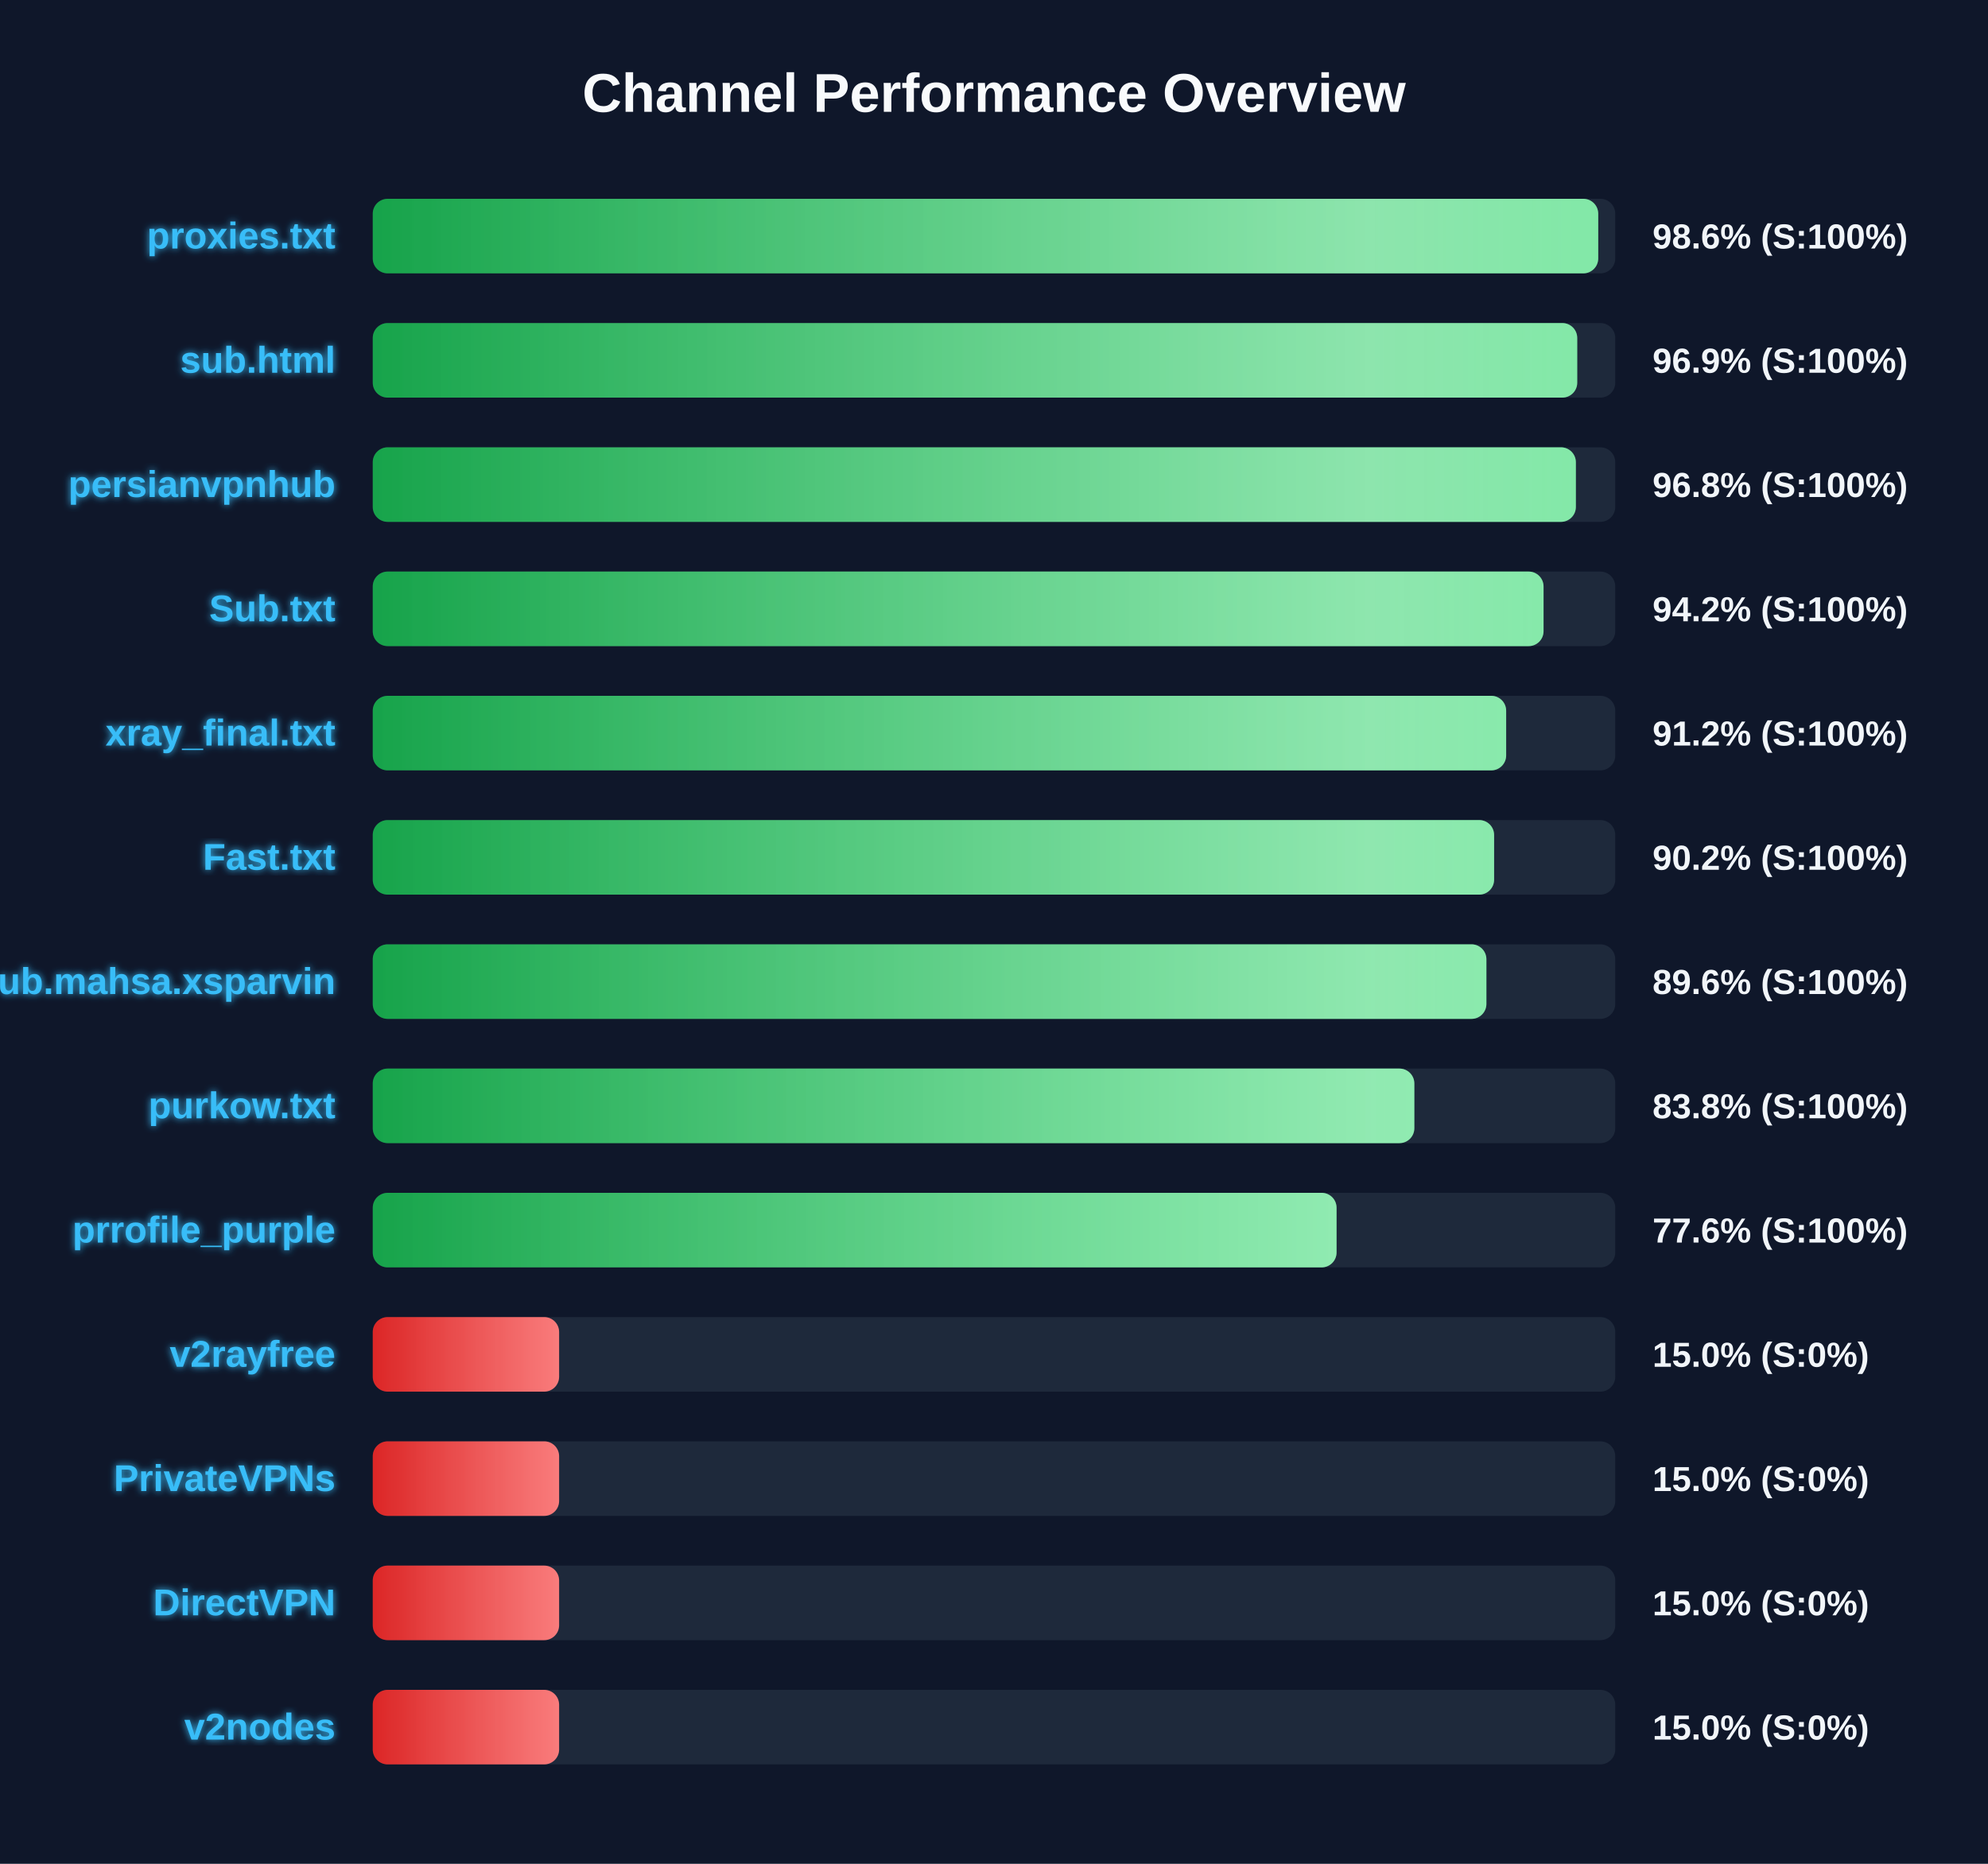
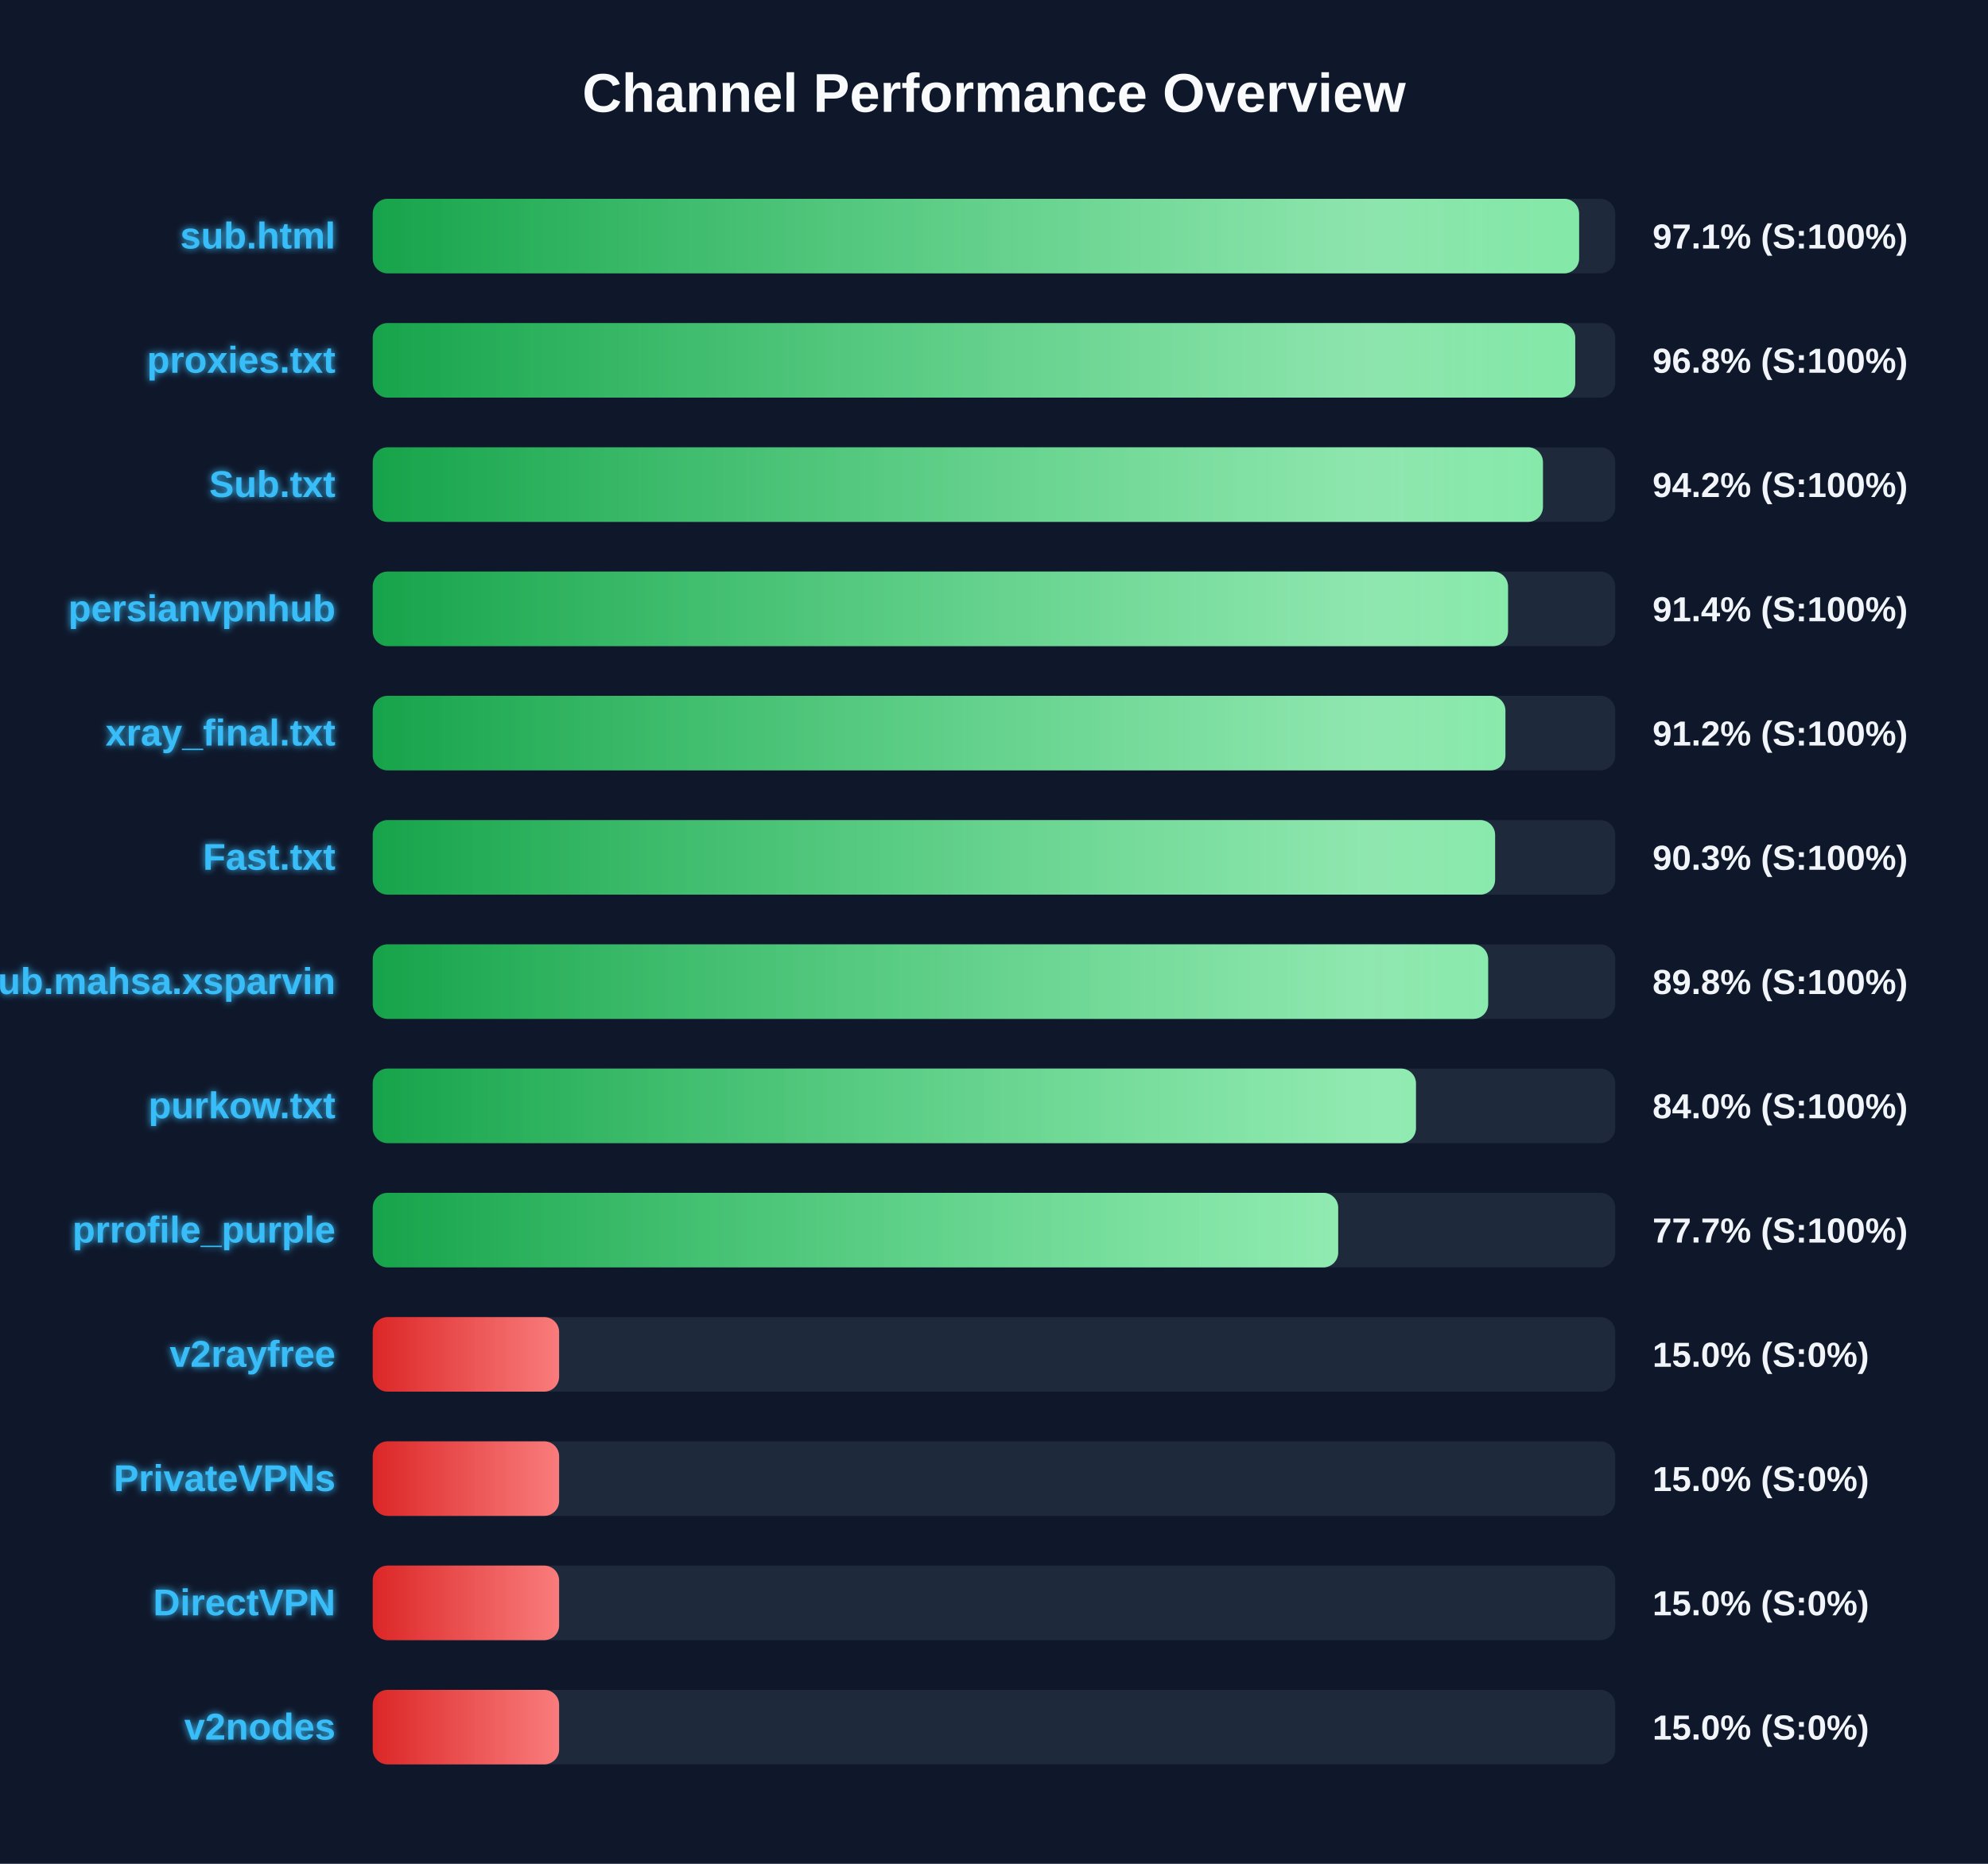
<svg xmlns="http://www.w3.org/2000/svg" width="800" height="750" version="1.1">
  <defs>
    <linearGradient id="grad-green" x1="0%" y1="0%" x2="100%" y2="0%">
      <stop offset="0%" stop-color="#16a34a" />
      <stop offset="100%" stop-color="#4ade80" />
    </linearGradient>
    <linearGradient id="grad-yellow" x1="0%" y1="0%" x2="100%" y2="0%">
      <stop offset="0%" stop-color="#ca8a04" />
      <stop offset="100%" stop-color="#fde047" />
    </linearGradient>
    <linearGradient id="grad-red" x1="0%" y1="0%" x2="100%" y2="0%">
      <stop offset="0%" stop-color="#dc2626" />
      <stop offset="100%" stop-color="#f87171" />
    </linearGradient>
    <linearGradient id="shimmer" x1="0%" y1="0%" x2="100%" y2="0%">
      <stop offset="0%" stop-color="rgba(255,255,255,0)" />
      <stop offset="50%" stop-color="rgba(255,255,255,0.4)" />
      <stop offset="100%" stop-color="rgba(255,255,255,0)" />
    </linearGradient>
    <filter id="glow" x="-20%" y="-20%" width="140%" height="140%">
      <feGaussianBlur stdDeviation="1.5" result="blur" />
      <feComposite in="SourceGraphic" in2="blur" operator="over" />
    </filter>
  </defs>
  <style>
        .bg-rect { fill: #0f172a; }
        .title { font: bold 22px 'Segoe UI', Arial, sans-serif; fill: #f8fafc; }
        .row { font: bold 15px 'Segoe UI', Arial, sans-serif; fill: #38bdf8; filter: url(#glow); }
        .score { font: bold 14px 'Segoe UI', Arial, sans-serif; fill: #f1f5f9; }
        @keyframes shimmer-anim {
            0% { transform: translateX(-100%); }
            100% { transform: translateX(200%); }
        }
        .shimmer-rect {
            animation: shimmer-anim 2.5s infinite linear;
        }
    </style>
  <rect width="100%" height="100%" class="bg-rect" />
  <text x="400" y="45" text-anchor="middle" class="title">Channel Performance Overview</text>
  <rect x="150" y="80" width="500" height="30" fill="#1e293b" rx="6" />
  <clipPath id="clip-0">
-     <rect x="150" y="80" width="493.15" height="30" rx="6" />
+     <rect x="150" y="80" width="485.45" height="30" rx="6" />
  </clipPath>
-   <rect x="150" y="80" width="493.15" height="30" fill="url(#grad-green)" rx="6" />
+   <rect x="150" y="80" width="485.45" height="30" fill="url(#grad-green)" rx="6" />
  <g clip-path="url(#clip-0)">
    <rect x="150" y="80" width="100%" height="30" fill="url(#shimmer)" class="shimmer-rect" />
  </g>
-   <text x="135" y="100" text-anchor="end" class="row">proxies.txt</text>
-   <text x="665" y="100" text-anchor="start" class="score">98.6% (S:100%)</text>
+   <text x="135" y="100" text-anchor="end" class="row">sub.html</text>
+   <text x="665" y="100" text-anchor="start" class="score">97.1% (S:100%)</text>
  <rect x="150" y="130" width="500" height="30" fill="#1e293b" rx="6" />
  <clipPath id="clip-1">
-     <rect x="150" y="130" width="484.7" height="30" rx="6" />
+     <rect x="150" y="130" width="483.9" height="30" rx="6" />
  </clipPath>
-   <rect x="150" y="130" width="484.7" height="30" fill="url(#grad-green)" rx="6" />
+   <rect x="150" y="130" width="483.9" height="30" fill="url(#grad-green)" rx="6" />
  <g clip-path="url(#clip-1)">
    <rect x="150" y="130" width="100%" height="30" fill="url(#shimmer)" class="shimmer-rect" />
  </g>
-   <text x="135" y="150" text-anchor="end" class="row">sub.html</text>
-   <text x="665" y="150" text-anchor="start" class="score">96.9% (S:100%)</text>
+   <text x="135" y="150" text-anchor="end" class="row">proxies.txt</text>
+   <text x="665" y="150" text-anchor="start" class="score">96.8% (S:100%)</text>
  <rect x="150" y="180" width="500" height="30" fill="#1e293b" rx="6" />
  <clipPath id="clip-2">
-     <rect x="150" y="180" width="484.15" height="30" rx="6" />
+     <rect x="150" y="180" width="470.9" height="30" rx="6" />
  </clipPath>
-   <rect x="150" y="180" width="484.15" height="30" fill="url(#grad-green)" rx="6" />
+   <rect x="150" y="180" width="470.9" height="30" fill="url(#grad-green)" rx="6" />
  <g clip-path="url(#clip-2)">
    <rect x="150" y="180" width="100%" height="30" fill="url(#shimmer)" class="shimmer-rect" />
  </g>
-   <text x="135" y="200" text-anchor="end" class="row">persianvpnhub</text>
-   <text x="665" y="200" text-anchor="start" class="score">96.8% (S:100%)</text>
+   <text x="135" y="200" text-anchor="end" class="row">Sub.txt</text>
+   <text x="665" y="200" text-anchor="start" class="score">94.2% (S:100%)</text>
  <rect x="150" y="230" width="500" height="30" fill="#1e293b" rx="6" />
  <clipPath id="clip-3">
-     <rect x="150" y="230" width="471.15" height="30" rx="6" />
+     <rect x="150" y="230" width="456.85" height="30" rx="6" />
  </clipPath>
-   <rect x="150" y="230" width="471.15" height="30" fill="url(#grad-green)" rx="6" />
+   <rect x="150" y="230" width="456.85" height="30" fill="url(#grad-green)" rx="6" />
  <g clip-path="url(#clip-3)">
    <rect x="150" y="230" width="100%" height="30" fill="url(#shimmer)" class="shimmer-rect" />
  </g>
-   <text x="135" y="250" text-anchor="end" class="row">Sub.txt</text>
-   <text x="665" y="250" text-anchor="start" class="score">94.2% (S:100%)</text>
+   <text x="135" y="250" text-anchor="end" class="row">persianvpnhub</text>
+   <text x="665" y="250" text-anchor="start" class="score">91.4% (S:100%)</text>
  <rect x="150" y="280" width="500" height="30" fill="#1e293b" rx="6" />
  <clipPath id="clip-4">
-     <rect x="150" y="280" width="456.1" height="30" rx="6" />
+     <rect x="150" y="280" width="455.8" height="30" rx="6" />
  </clipPath>
-   <rect x="150" y="280" width="456.1" height="30" fill="url(#grad-green)" rx="6" />
+   <rect x="150" y="280" width="455.8" height="30" fill="url(#grad-green)" rx="6" />
  <g clip-path="url(#clip-4)">
    <rect x="150" y="280" width="100%" height="30" fill="url(#shimmer)" class="shimmer-rect" />
  </g>
  <text x="135" y="300" text-anchor="end" class="row">xray_final.txt</text>
  <text x="665" y="300" text-anchor="start" class="score">91.2% (S:100%)</text>
  <rect x="150" y="330" width="500" height="30" fill="#1e293b" rx="6" />
  <clipPath id="clip-5">
-     <rect x="150" y="330" width="451.25" height="30" rx="6" />
+     <rect x="150" y="330" width="451.65" height="30" rx="6" />
  </clipPath>
-   <rect x="150" y="330" width="451.25" height="30" fill="url(#grad-green)" rx="6" />
+   <rect x="150" y="330" width="451.65" height="30" fill="url(#grad-green)" rx="6" />
  <g clip-path="url(#clip-5)">
    <rect x="150" y="330" width="100%" height="30" fill="url(#shimmer)" class="shimmer-rect" />
  </g>
  <text x="135" y="350" text-anchor="end" class="row">Fast.txt</text>
-   <text x="665" y="350" text-anchor="start" class="score">90.2% (S:100%)</text>
+   <text x="665" y="350" text-anchor="start" class="score">90.3% (S:100%)</text>
  <rect x="150" y="380" width="500" height="30" fill="#1e293b" rx="6" />
  <clipPath id="clip-6">
-     <rect x="150" y="380" width="448.15" height="30" rx="6" />
+     <rect x="150" y="380" width="448.85" height="30" rx="6" />
  </clipPath>
-   <rect x="150" y="380" width="448.15" height="30" fill="url(#grad-green)" rx="6" />
+   <rect x="150" y="380" width="448.85" height="30" fill="url(#grad-green)" rx="6" />
  <g clip-path="url(#clip-6)">
    <rect x="150" y="380" width="100%" height="30" fill="url(#shimmer)" class="shimmer-rect" />
  </g>
  <text x="135" y="400" text-anchor="end" class="row">Sub.mahsa.xsparvin</text>
-   <text x="665" y="400" text-anchor="start" class="score">89.6% (S:100%)</text>
+   <text x="665" y="400" text-anchor="start" class="score">89.8% (S:100%)</text>
  <rect x="150" y="430" width="500" height="30" fill="#1e293b" rx="6" />
  <clipPath id="clip-7">
-     <rect x="150" y="430" width="419.15" height="30" rx="6" />
+     <rect x="150" y="430" width="419.8" height="30" rx="6" />
  </clipPath>
-   <rect x="150" y="430" width="419.15" height="30" fill="url(#grad-green)" rx="6" />
+   <rect x="150" y="430" width="419.8" height="30" fill="url(#grad-green)" rx="6" />
  <g clip-path="url(#clip-7)">
    <rect x="150" y="430" width="100%" height="30" fill="url(#shimmer)" class="shimmer-rect" />
  </g>
  <text x="135" y="450" text-anchor="end" class="row">purkow.txt</text>
-   <text x="665" y="450" text-anchor="start" class="score">83.8% (S:100%)</text>
+   <text x="665" y="450" text-anchor="start" class="score">84.0% (S:100%)</text>
  <rect x="150" y="480" width="500" height="30" fill="#1e293b" rx="6" />
  <clipPath id="clip-8">
-     <rect x="150" y="480" width="387.85" height="30" rx="6" />
+     <rect x="150" y="480" width="388.5" height="30" rx="6" />
  </clipPath>
-   <rect x="150" y="480" width="387.85" height="30" fill="url(#grad-green)" rx="6" />
+   <rect x="150" y="480" width="388.5" height="30" fill="url(#grad-green)" rx="6" />
  <g clip-path="url(#clip-8)">
    <rect x="150" y="480" width="100%" height="30" fill="url(#shimmer)" class="shimmer-rect" />
  </g>
  <text x="135" y="500" text-anchor="end" class="row">prrofile_purple</text>
-   <text x="665" y="500" text-anchor="start" class="score">77.6% (S:100%)</text>
+   <text x="665" y="500" text-anchor="start" class="score">77.7% (S:100%)</text>
  <rect x="150" y="530" width="500" height="30" fill="#1e293b" rx="6" />
  <clipPath id="clip-9">
    <rect x="150" y="530" width="75.0" height="30" rx="6" />
  </clipPath>
  <rect x="150" y="530" width="75.0" height="30" fill="url(#grad-red)" rx="6" />
  <g clip-path="url(#clip-9)">
    <rect x="150" y="530" width="100%" height="30" fill="url(#shimmer)" class="shimmer-rect" />
  </g>
  <text x="135" y="550" text-anchor="end" class="row">v2rayfree</text>
  <text x="665" y="550" text-anchor="start" class="score">15.0% (S:0%)</text>
  <rect x="150" y="580" width="500" height="30" fill="#1e293b" rx="6" />
  <clipPath id="clip-10">
    <rect x="150" y="580" width="75.0" height="30" rx="6" />
  </clipPath>
  <rect x="150" y="580" width="75.0" height="30" fill="url(#grad-red)" rx="6" />
  <g clip-path="url(#clip-10)">
    <rect x="150" y="580" width="100%" height="30" fill="url(#shimmer)" class="shimmer-rect" />
  </g>
  <text x="135" y="600" text-anchor="end" class="row">PrivateVPNs</text>
  <text x="665" y="600" text-anchor="start" class="score">15.0% (S:0%)</text>
  <rect x="150" y="630" width="500" height="30" fill="#1e293b" rx="6" />
  <clipPath id="clip-11">
    <rect x="150" y="630" width="75.0" height="30" rx="6" />
  </clipPath>
  <rect x="150" y="630" width="75.0" height="30" fill="url(#grad-red)" rx="6" />
  <g clip-path="url(#clip-11)">
    <rect x="150" y="630" width="100%" height="30" fill="url(#shimmer)" class="shimmer-rect" />
  </g>
  <text x="135" y="650" text-anchor="end" class="row">DirectVPN</text>
  <text x="665" y="650" text-anchor="start" class="score">15.0% (S:0%)</text>
  <rect x="150" y="680" width="500" height="30" fill="#1e293b" rx="6" />
  <clipPath id="clip-12">
    <rect x="150" y="680" width="75.0" height="30" rx="6" />
  </clipPath>
  <rect x="150" y="680" width="75.0" height="30" fill="url(#grad-red)" rx="6" />
  <g clip-path="url(#clip-12)">
    <rect x="150" y="680" width="100%" height="30" fill="url(#shimmer)" class="shimmer-rect" />
  </g>
  <text x="135" y="700" text-anchor="end" class="row">v2nodes</text>
  <text x="665" y="700" text-anchor="start" class="score">15.0% (S:0%)</text>
</svg>
